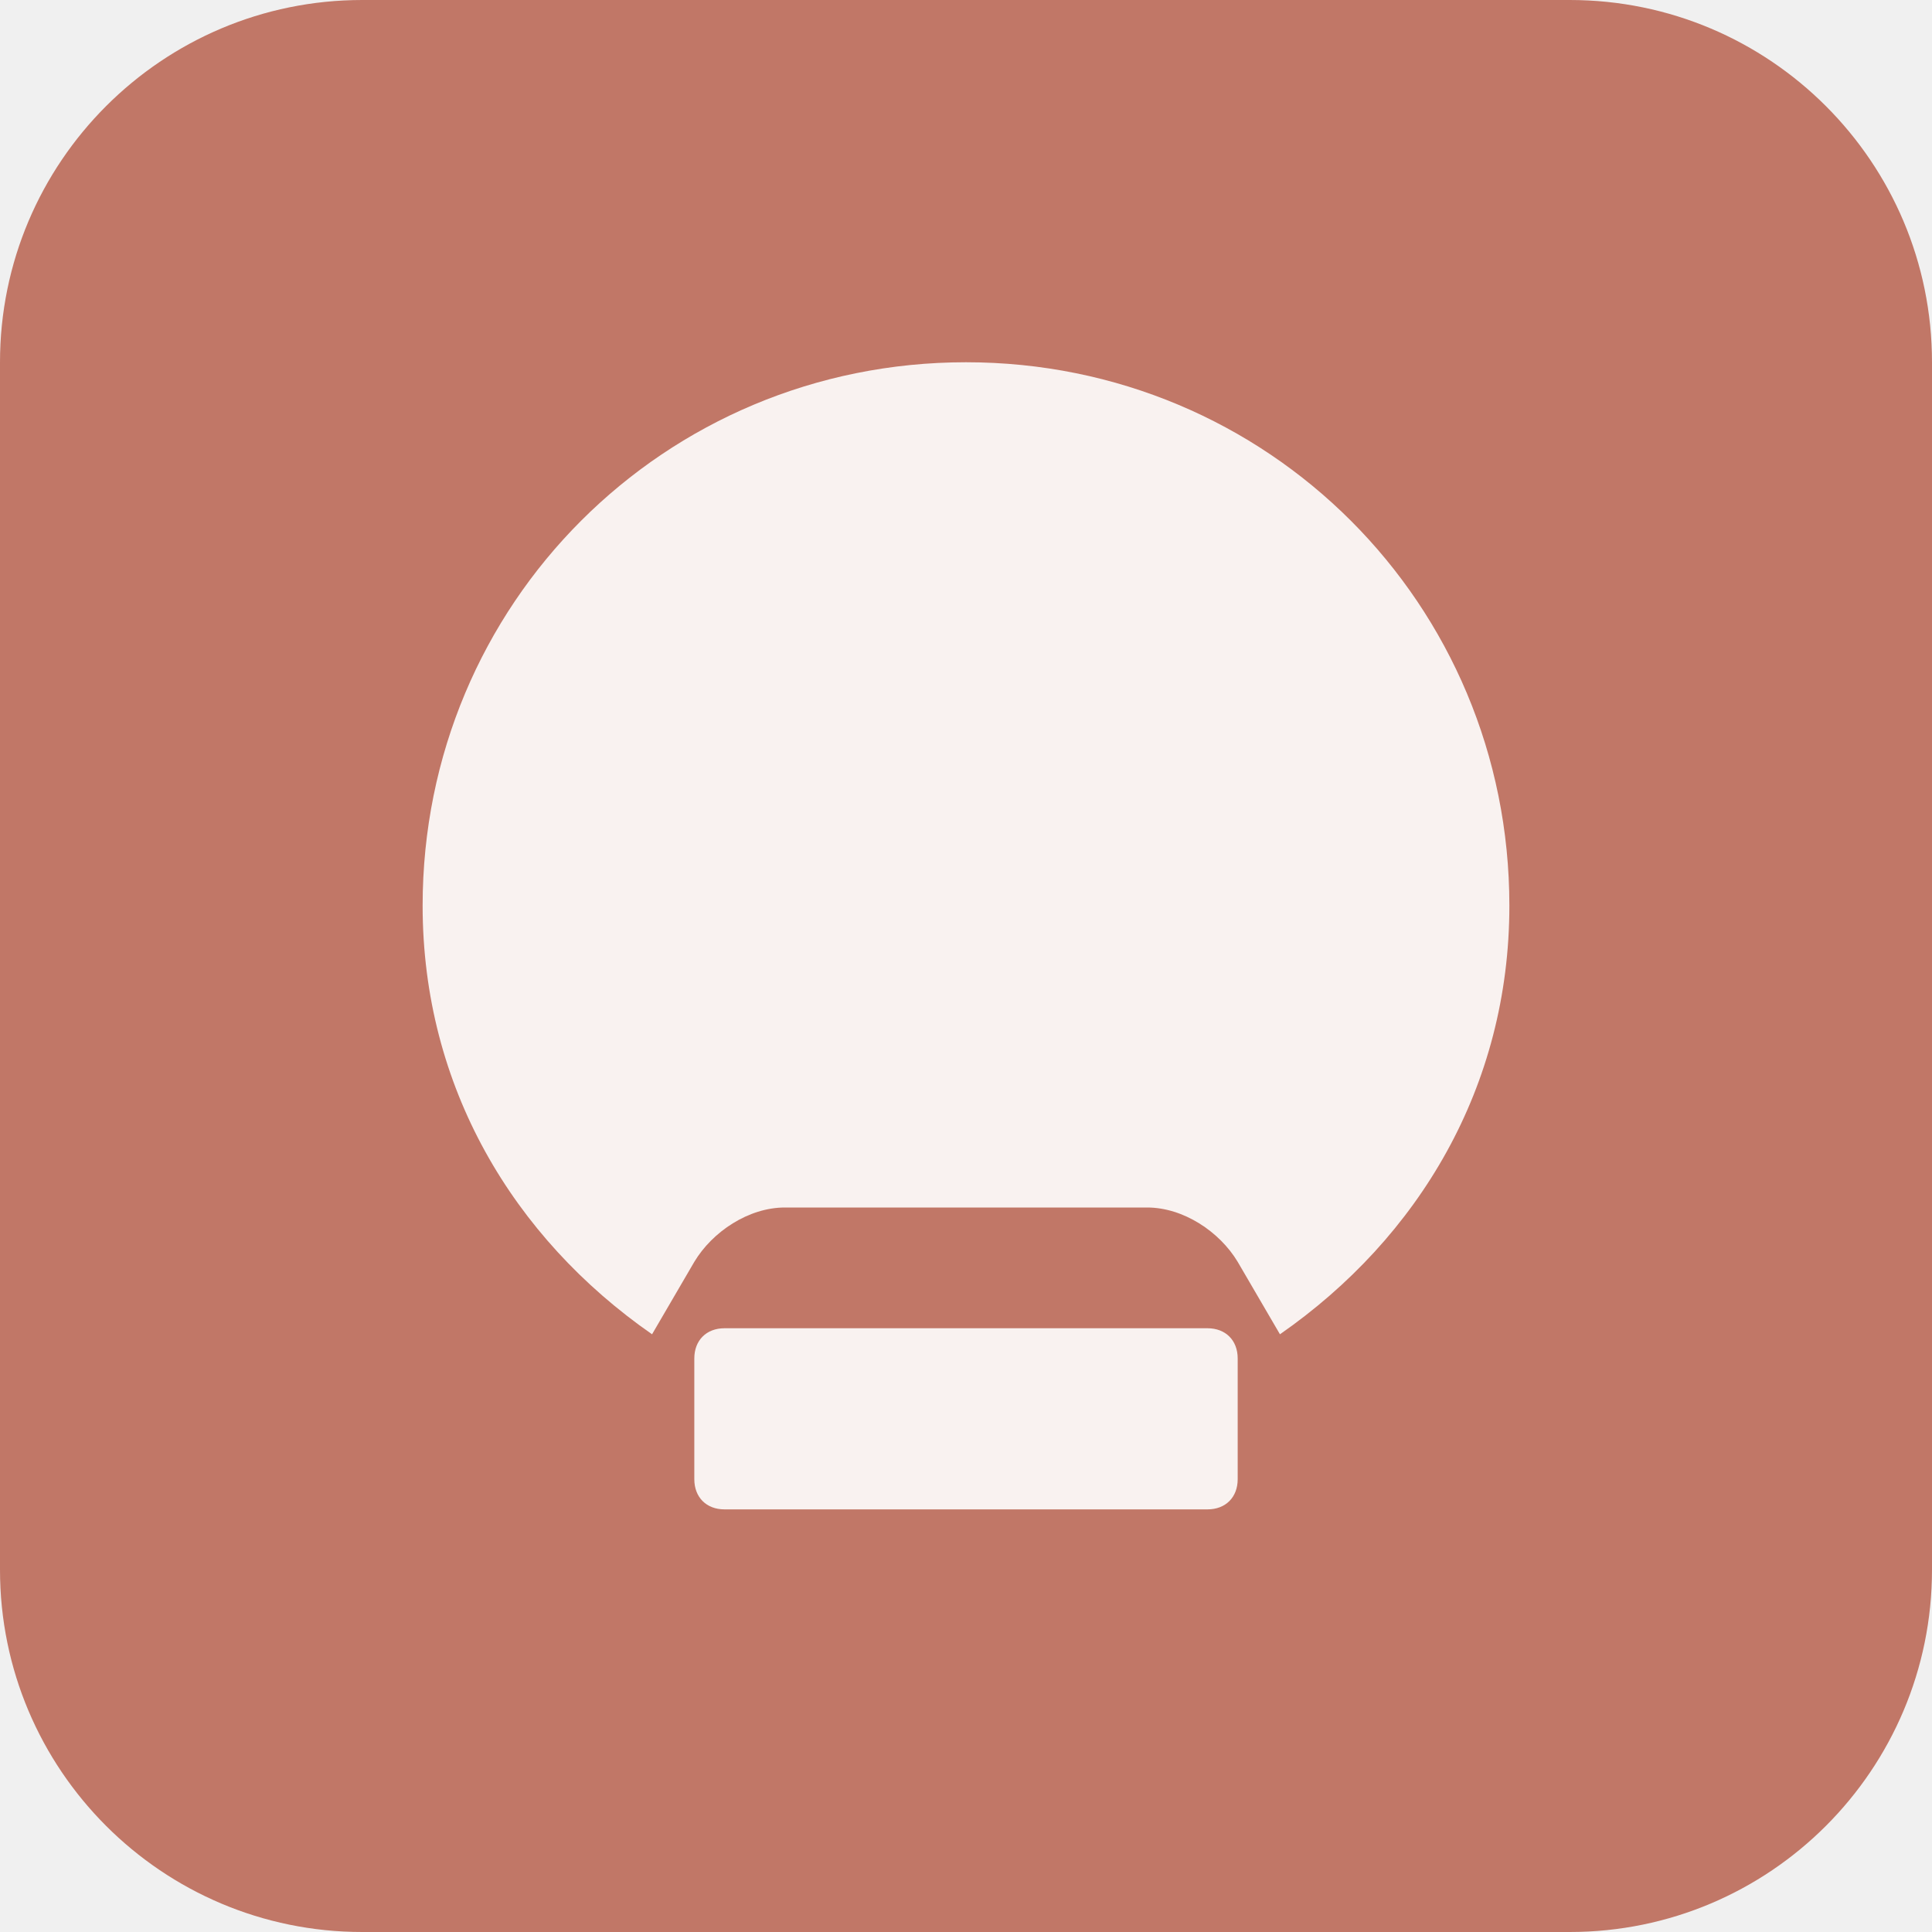
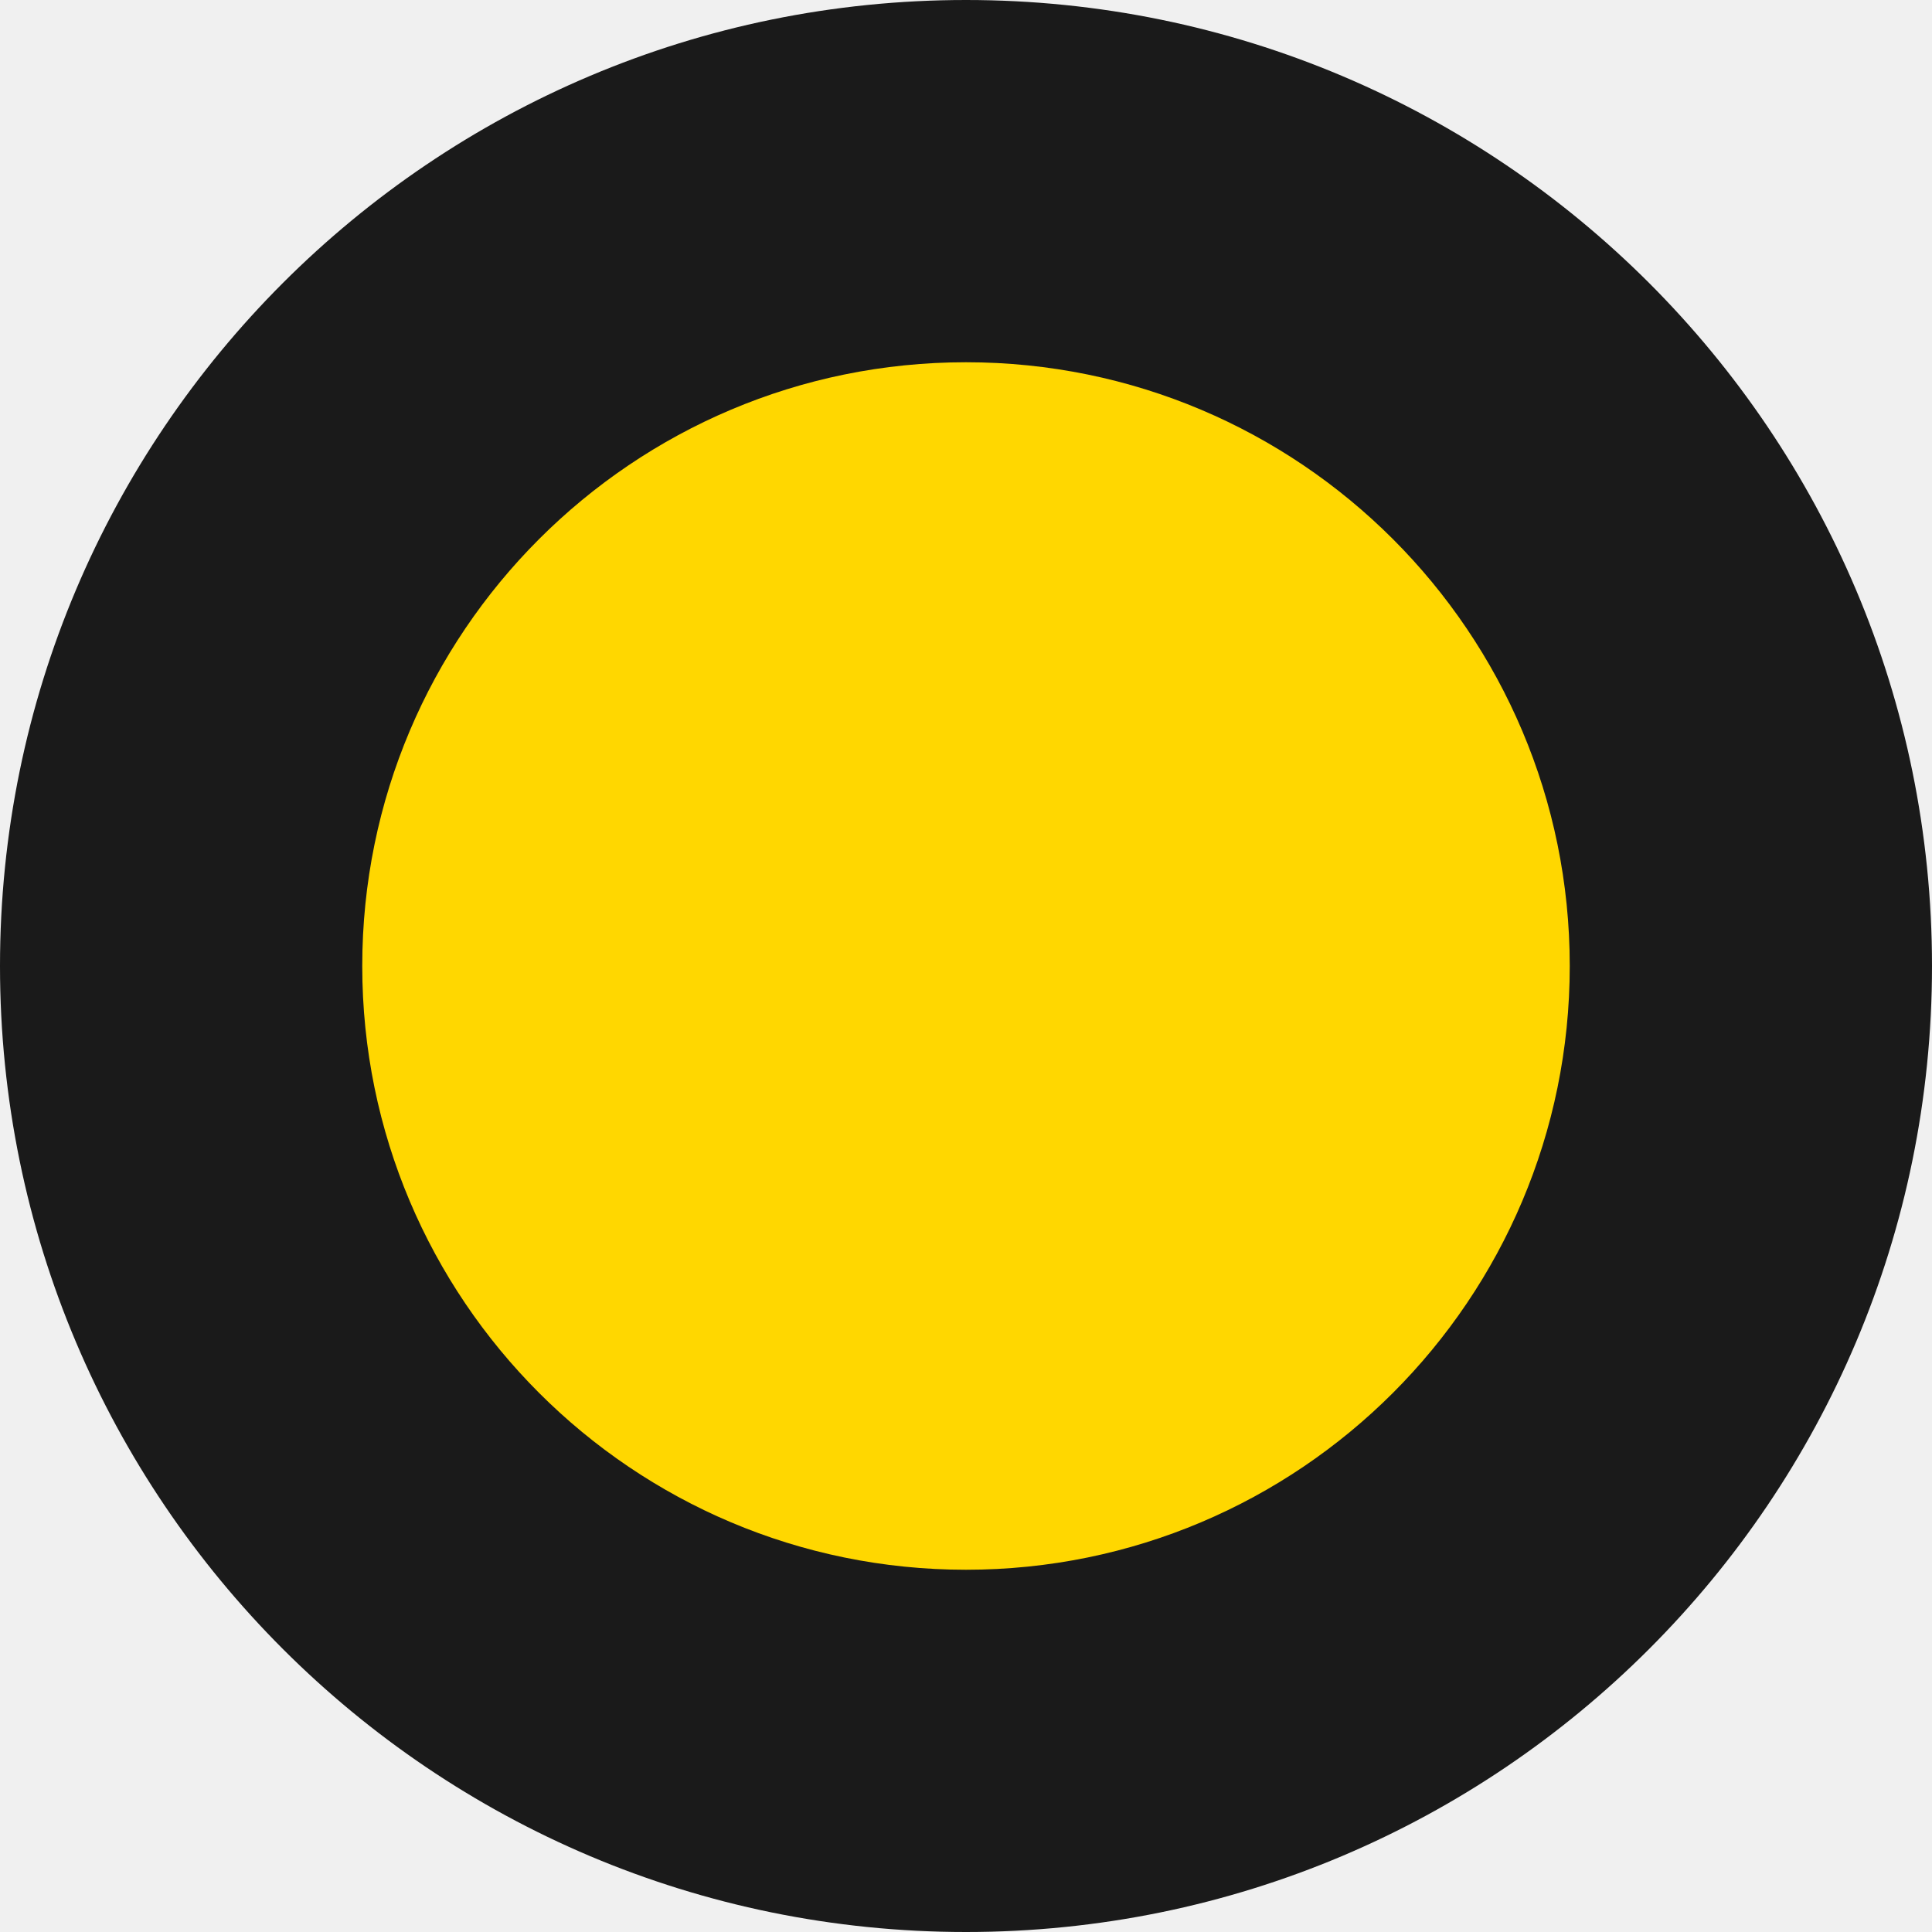
<svg xmlns="http://www.w3.org/2000/svg" viewBox="0 0 32 32">
-   <rect width="32" height="32" rx="6" fill="#C17767" />
-   <path d="M16 6C11 6 7 10 7 15c0 3 1.5 5.5 3.8 7.1l.7-1.2c.3-.5.9-.9 1.5-.9h6c.6 0 1.2.4 1.5.9l.7 1.2C23.5 20.5 25 18 25 15c0-5-4-9-9-9z" fill="white" opacity="0.9" />
-   <path d="M12 22c-.3 0-.5.2-.5.5v2c0 .3.2.5.5.5h8c.3 0 .5-.2.5-.5v-2c0-.3-.2-.5-.5-.5h-8z" fill="white" opacity="0.9" />
+   <circle cx="16" cy="16" r="16" fill="#1A1A1A" />
+   <circle cx="16" cy="16" r="10" fill="#FFD700" />
</svg>
